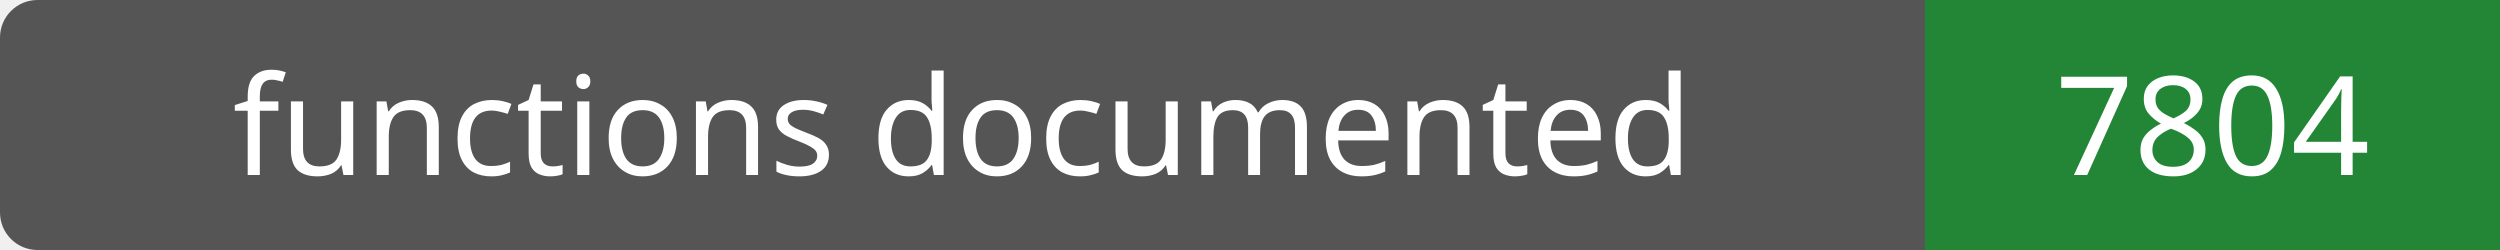
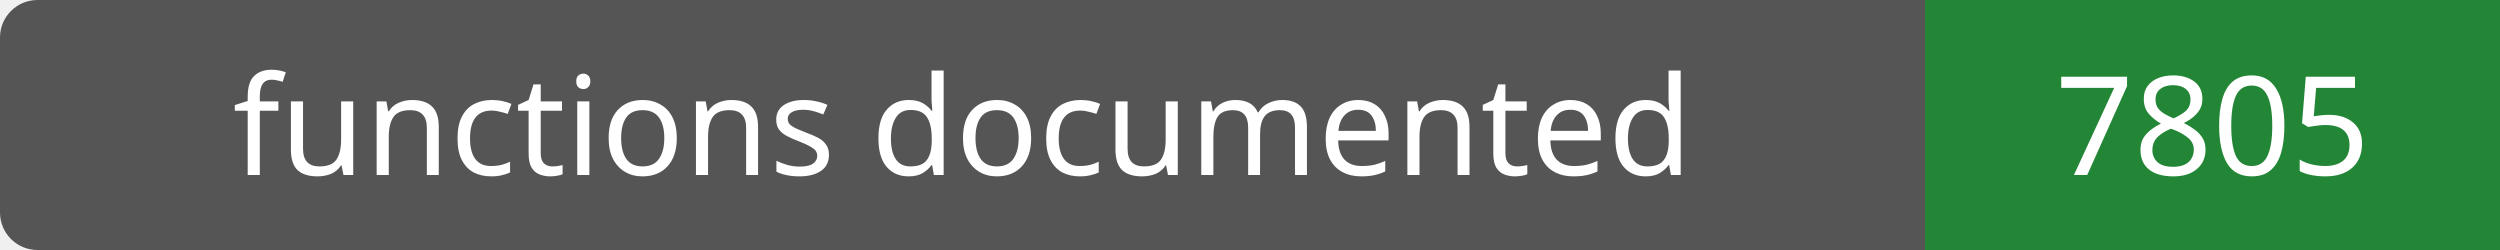
- <svg xmlns="http://www.w3.org/2000/svg" width="200" height="20" role="img" aria-label="functions documented: 7804">
+ <svg xmlns="http://www.w3.org/2000/svg" width="200" height="20" role="img" aria-label="functions documented: 7805">
  <rect width="200" height="20" rx="3" fill="#555" />
  <path fill="#238636" d="M154 0h46v20H154z" />
  <g fill="#fff" text-anchor="middle" font-family="Verdana,sans-serif" font-size="11">
    <text x="77.0" y="14">functions documented</text>
-     <text x="177.0" y="14">7804</text>
+     <text x="177.0" y="14">7805</text>
  </g>
</svg>
